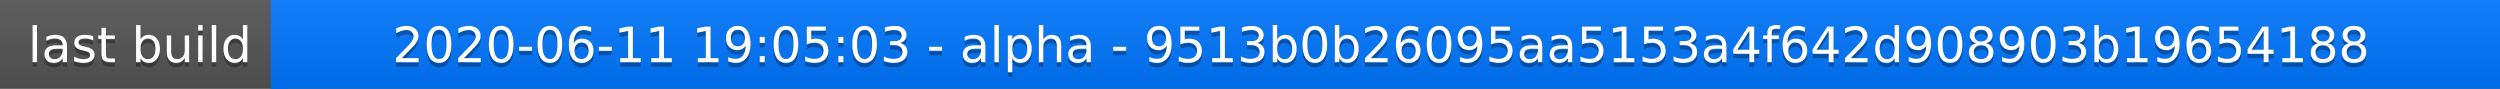
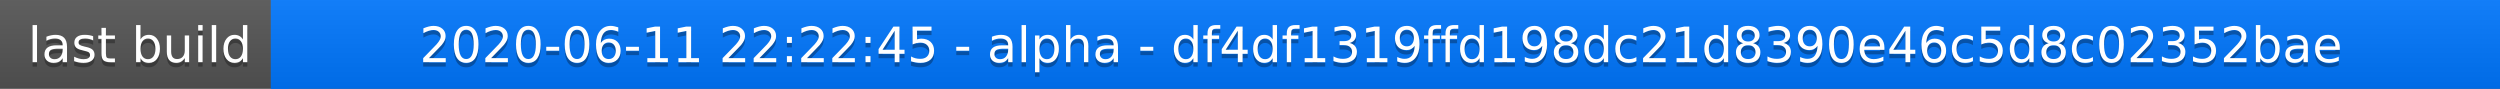
<svg xmlns="http://www.w3.org/2000/svg" width="563" height="20">
  <linearGradient id="a" x2="0" y2="100%">
    <stop offset="0" stop-color="#bbb" stop-opacity=".1" />
    <stop offset="1" stop-opacity=".1" />
  </linearGradient>
  <rect rx="0" width="563" height="20" fill="#555" />
  <rect rx="0" x="61" width="502" height="20" fill="#07f" />
  <path fill="#07f" d="M61 0h4v20h-4z" />
  <rect rx="0" width="563" height="20" fill="url(#a)" />
  <g fill="#fff" text-anchor="middle" font-family="DejaVu Sans,Verdana,Geneva,sans-serif" font-size="11">
    <text x="31.5" y="15" fill="#010101" fill-opacity=".3">last build</text>
    <text x="31.5" y="14">last build</text>
-     <text x="311" y="15" fill="#010101" fill-opacity=".3">2020-06-11 19:05:03 - alpha - 9513b0b26095aa5153a4f642d908903b19654188</text>
-     <text x="311" y="14">2020-06-11 19:05:03 - alpha - 9513b0b26095aa5153a4f642d908903b19654188</text>
+     <text x="311" y="15" fill="#010101" fill-opacity=".3">2020-06-11 22:22:45 - alpha - df4df1319ffd198dc21d8390e46c5d8c02352bae</text>
+     <text x="311" y="14">2020-06-11 22:22:45 - alpha - df4df1319ffd198dc21d8390e46c5d8c02352bae</text>
  </g>
</svg>
